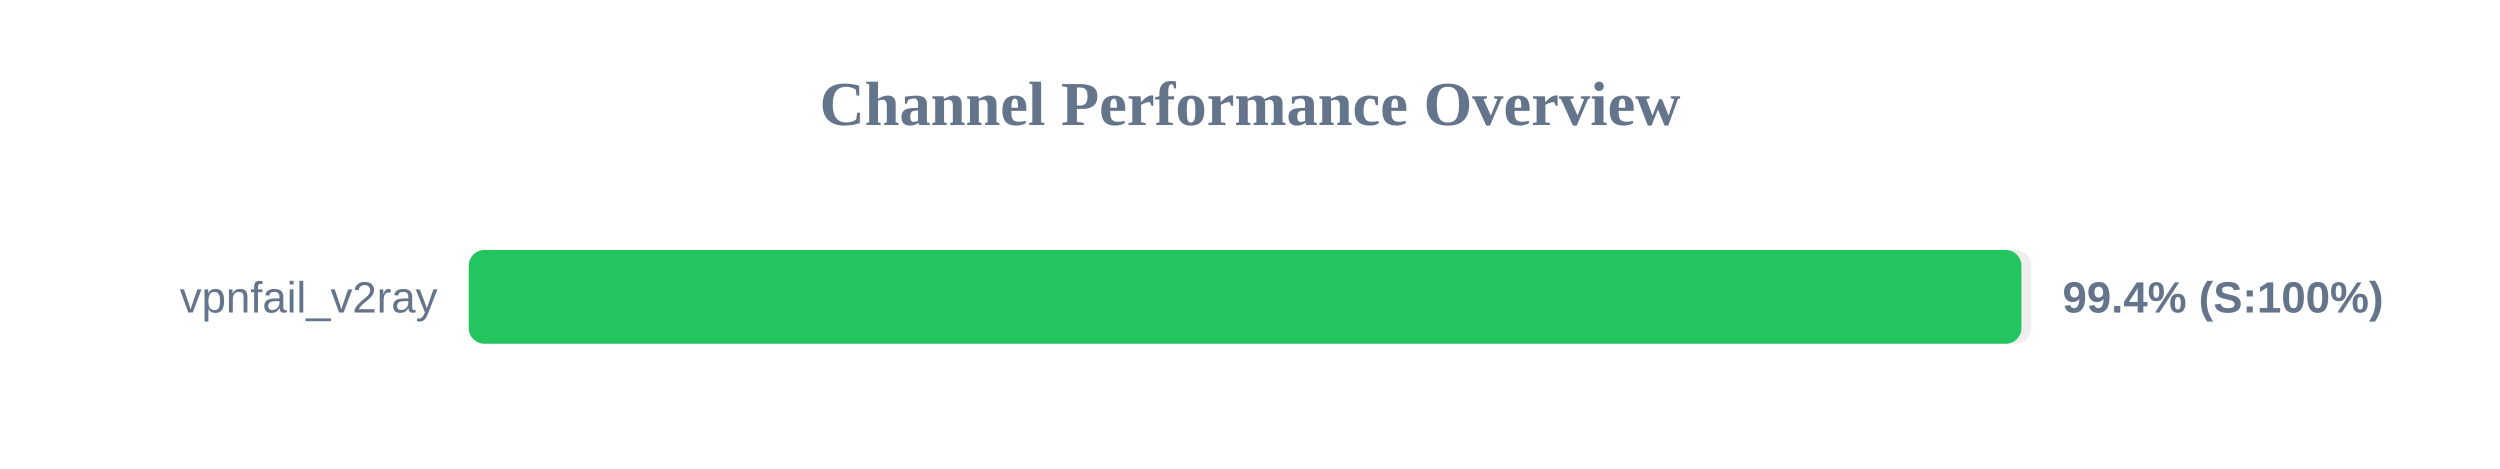
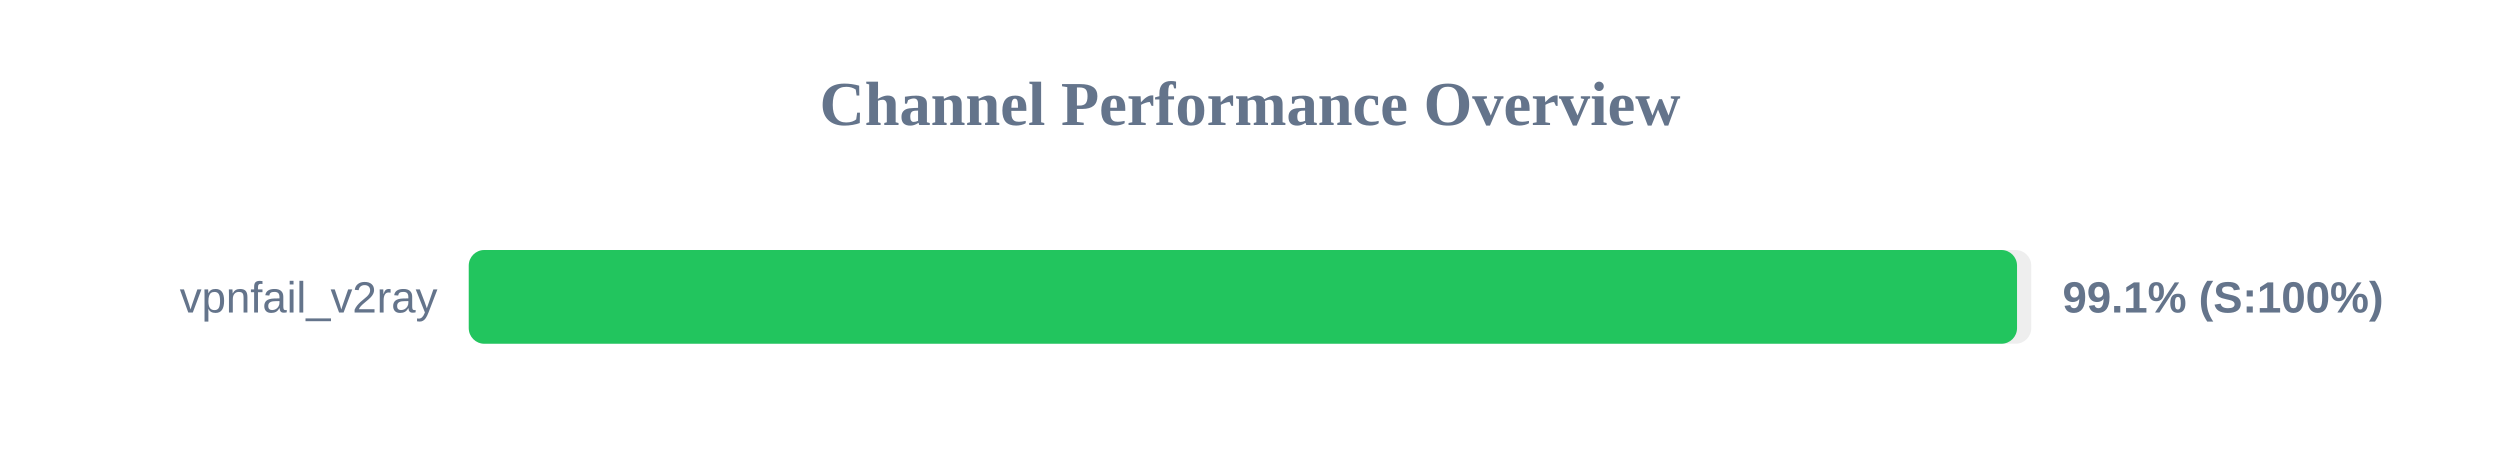
<svg xmlns="http://www.w3.org/2000/svg" width="800" height="150" version="1.1">
  <style>
        .row { font: 14px Arial; fill: #64748b; }
        .score { font: bold 14px Arial; fill: #64748b; }
    </style>
  <text x="400" y="40" text-anchor="middle" font-size="20px" font-weight="bold" fill="#64748b">Channel Performance Overview</text>
  <rect x="150" y="80" width="500" height="30" fill="#eee" rx="5" />
-   <rect x="150" y="80" width="496.85" height="30" fill="#22c55e" rx="5" />
+   <rect x="150" y="80" width="495.45" height="30" fill="#22c55e" rx="5" />
  <text x="140" y="100" text-anchor="end" class="row">vpnfail_v2ray</text>
-   <text x="660" y="100" text-anchor="start" class="score">99.4% (S:100%)</text>
+   <text x="660" y="100" text-anchor="start" class="score">99.1% (S:100%)</text>
</svg>
